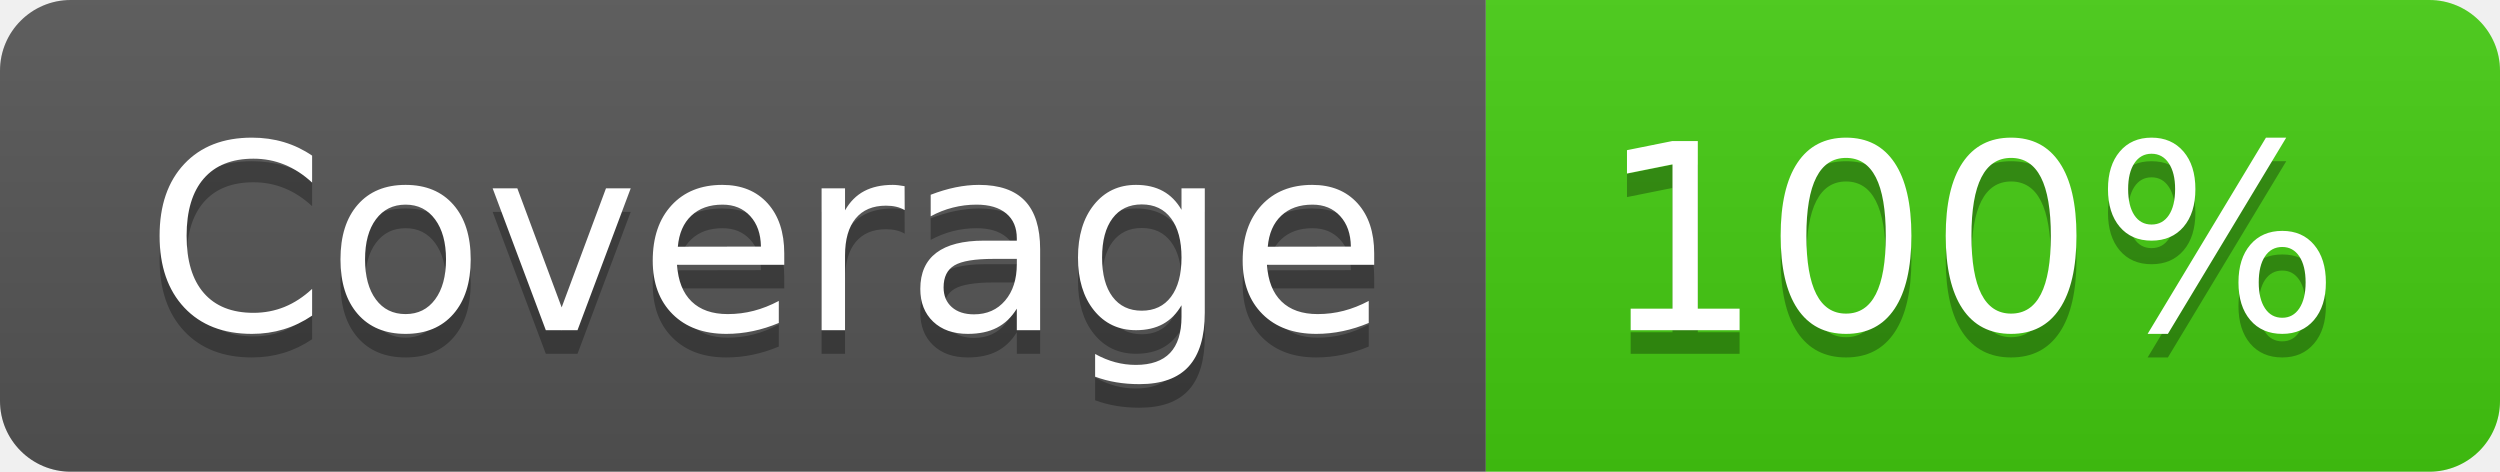
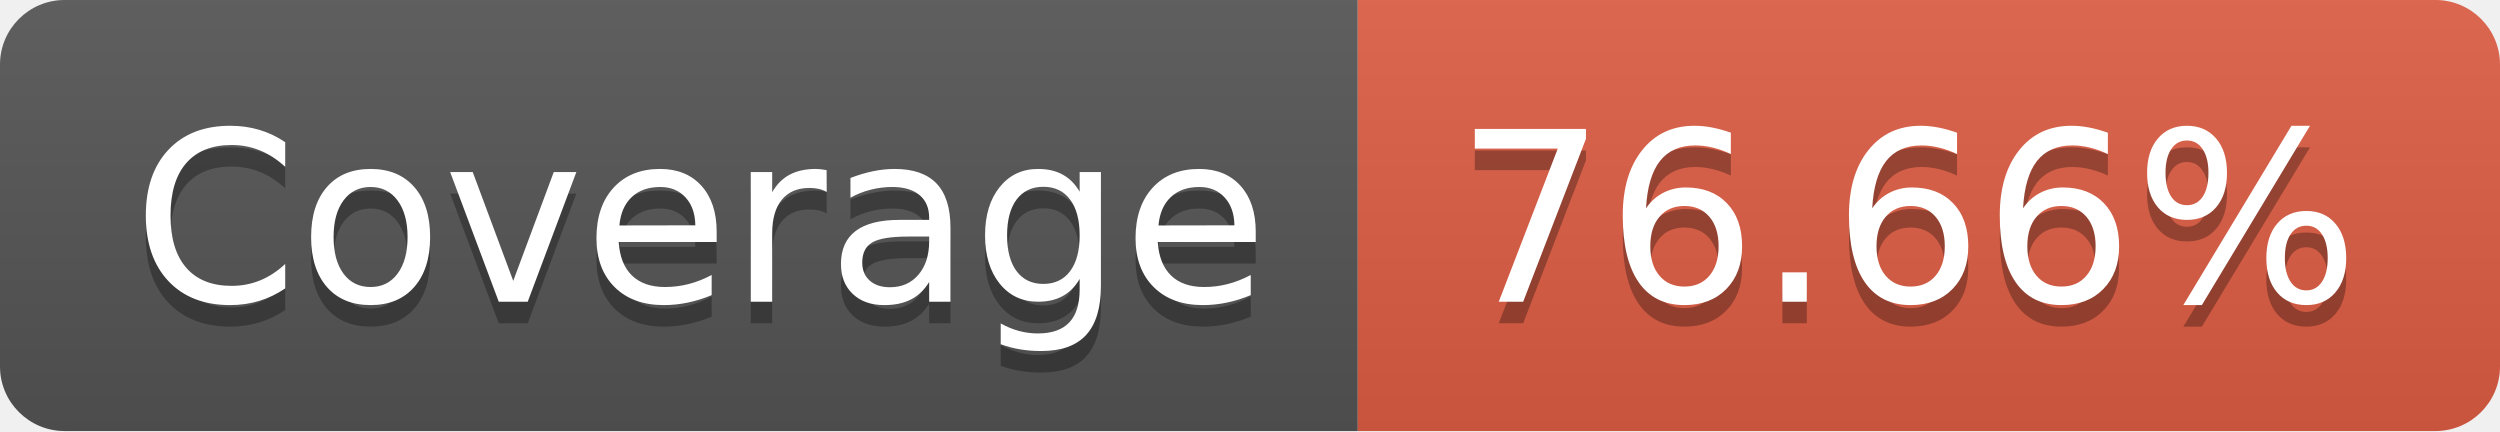
- <svg xmlns="http://www.w3.org/2000/svg" width="106" height="20" role="img" aria-label="Coverage: 100%">
+ <svg xmlns="http://www.w3.org/2000/svg" width="116" height="20" role="img" aria-label="Coverage: 76.66%">
  <linearGradient id="s" x2="0" y2="100%">
    <stop offset="0" stop-color="#bbb" stop-opacity=".1" />
    <stop offset="1" stop-opacity=".1" />
  </linearGradient>
  <clipPath id="r">
-     <rect width="106" height="20" rx="3" fill="#fff" />
+     <rect width="116" height="20" rx="3" fill="#fff" />
  </clipPath>
  <g clip-path="url(#r)">
    <rect width="63" height="20" fill="#555" />
-     <rect x="63" width="43" height="20" fill="#4c1" />
-     <rect width="106" height="20" fill="url(#s)" />
+     <rect x="63" width="53" height="20" fill="#e05d44" />
+     <rect width="116" height="20" fill="url(#s)" />
  </g>
  <g fill="#fff" text-anchor="middle" font-family="Verdana,Geneva,DejaVu Sans,sans-serif" text-rendering="geometricPrecision" font-size="110">
    <text aria-hidden="true" x="325" y="150" fill="#010101" fill-opacity=".3" transform="scale(.1)" textLength="530">Coverage</text>
    <text x="325" y="140" transform="scale(.1)" fill="#fff" textLength="530">Coverage</text>
-     <text aria-hidden="true" x="835" y="150" fill="#010101" fill-opacity=".3" transform="scale(.1)" textLength="330">100%</text>
-     <text x="835" y="140" transform="scale(.1)" fill="#fff" textLength="330">100%</text>
+     <text aria-hidden="true" x="885" y="150" fill="#010101" fill-opacity=".3" transform="scale(.1)" textLength="430">76.66%</text>
+     <text x="885" y="140" transform="scale(.1)" fill="#fff" textLength="430">76.66%</text>
  </g>
</svg>
